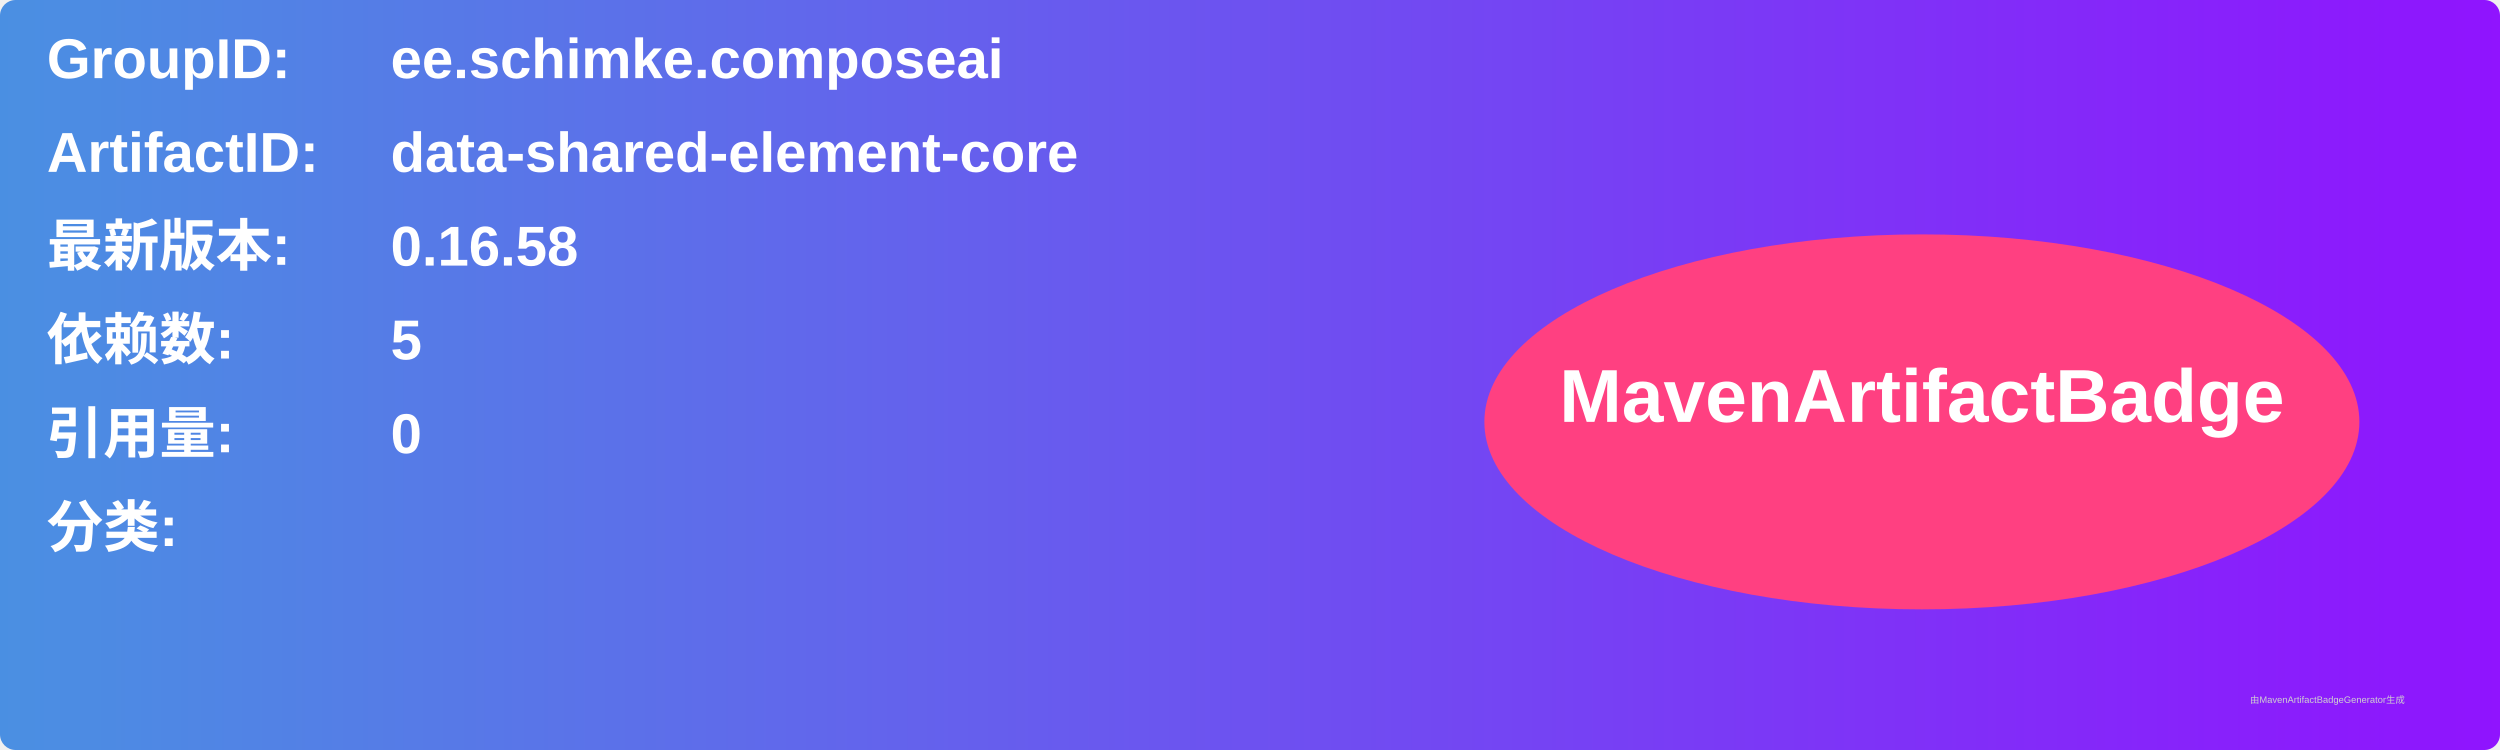
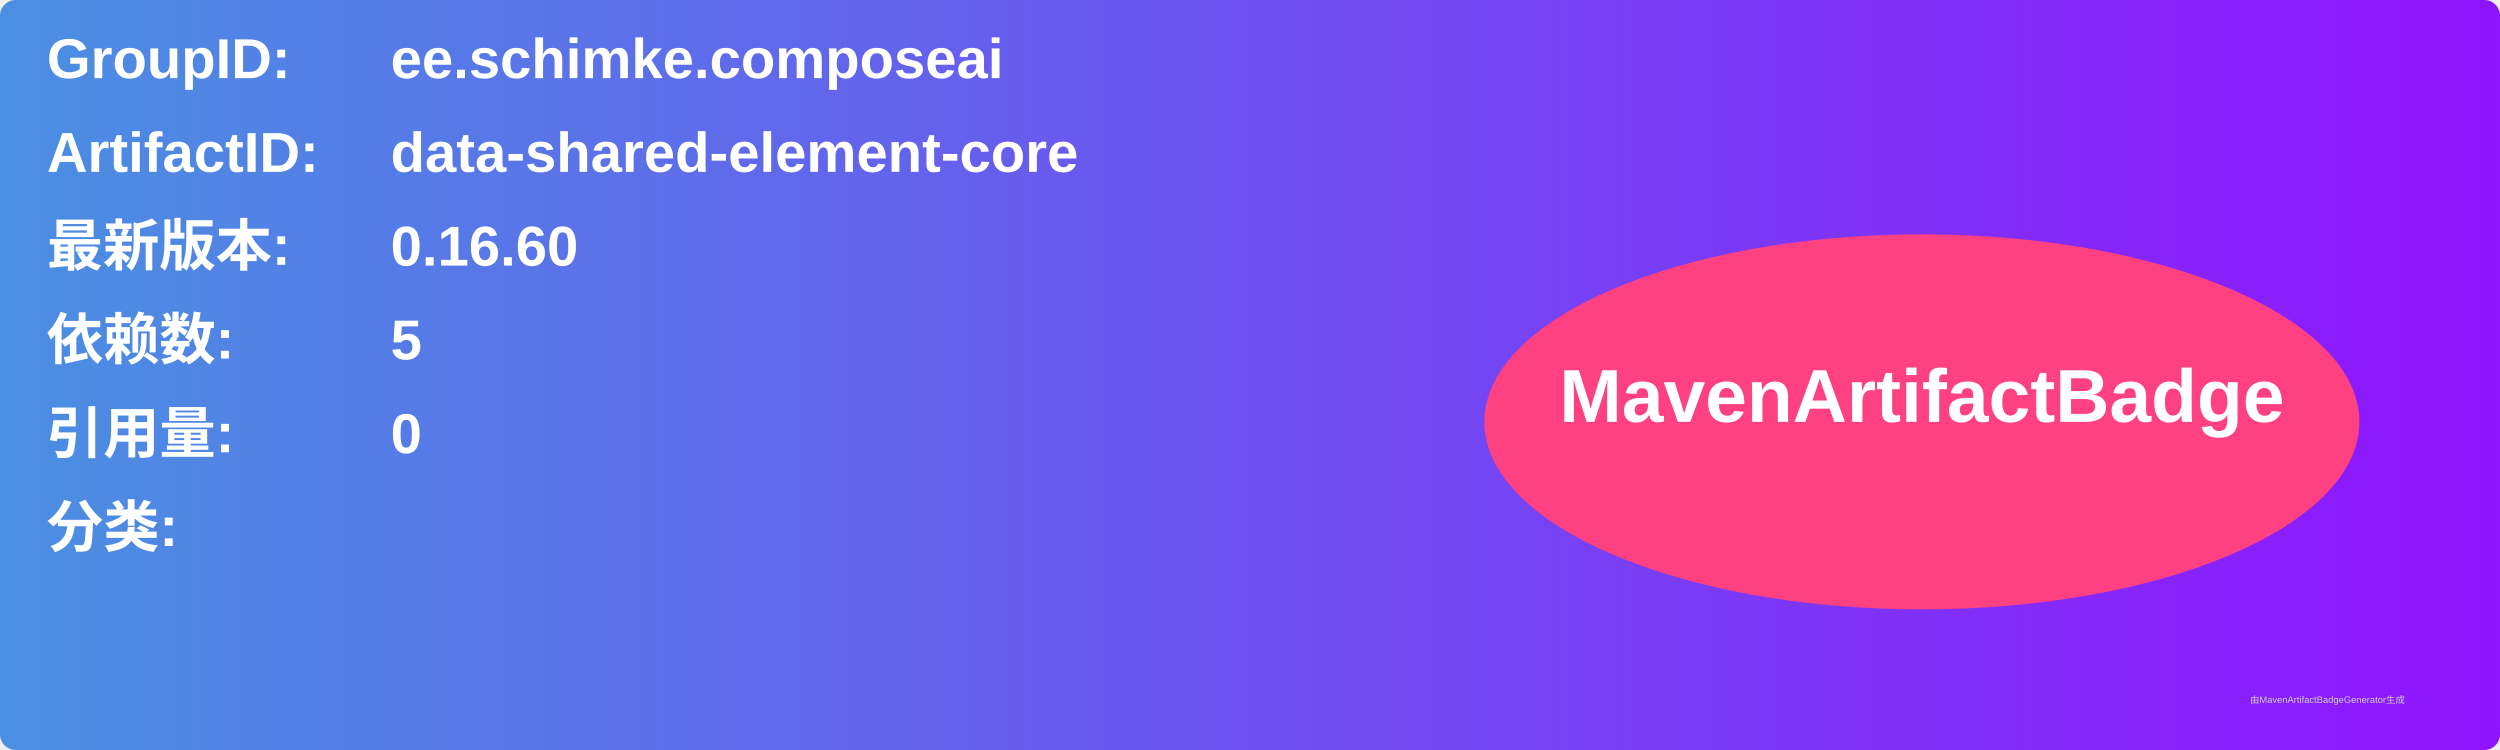
<svg xmlns="http://www.w3.org/2000/svg" width="800" height="240" viewBox="0 0 800 240">
  <linearGradient id="grad" x1="0%" y1="0%" x2="100%" y2="0%">
    <stop offset="0%" stop-color="#4a90e2" />
    <stop offset="100%" stop-color="#9013fe" />
  </linearGradient>
  <rect width="100%" height="100%" rx="5" ry="5" fill="url(#grad)" />
  <g transform="translate(15, 15)">
    <text x="0" y="10" font-family="Arial" font-size="18" fill="white" font-weight="bold" width="260">GroupID:</text>
    <text x="110" y="10" font-family="Arial" font-size="18" fill="white" font-weight="bold" width="460">ee.schimke.composeai</text>
    <text x="0" y="40" font-family="Arial" font-size="18" fill="white" font-weight="bold" width="260">ArtifactID:</text>
    <text x="110" y="40" font-family="Arial" font-size="18" fill="white" font-weight="bold" width="460">data-shared-element-core</text>
    <text x="0" y="70" font-family="Arial" font-size="18" fill="white" font-weight="bold">最新版本:</text>
    <text x="110" y="70" font-family="Arial" font-size="18" fill="white" font-weight="bold">
-       <tspan font-weight="bold">0.16.58</tspan>
+       <tspan font-weight="bold">0.16.60</tspan>
    </text>
    <text x="0" y="100" font-family="Arial" font-size="18" fill="white" font-weight="bold">依赖数: </text>
    <text x="110" y="100" font-family="Arial" font-size="18" fill="white">
      <tspan font-weight="bold">5</tspan>
    </text>
    <text x="0" y="130" font-family="Arial" font-size="18" fill="white" font-weight="bold">引用量: </text>
    <text x="110" y="130" font-family="Arial" font-size="18" fill="white">
      <tspan font-weight="bold">0</tspan>
    </text>
    <text x="0" y="160" font-family="Arial" font-size="18" fill="white" font-weight="bold">分类:</text>
    <text x="10" y="190" font-family="Arial" font-size="10" fill="white">
      <tspan font-weight="bold" />
    </text>
    <ellipse cx="600" cy="120" rx="140" ry="60" fill="#ff4081" />
    <text x="600" y="120" text-anchor="middle" font-family="Arial" font-size="24" fill="white" font-weight="bold">MavenArtifactBadge</text>
  </g>
  <text x="720" y="225" font-family="Arial" font-size="3" fill="#d0d0d0">由MavenArtifactBadgeGenerator生成</text>
</svg>
